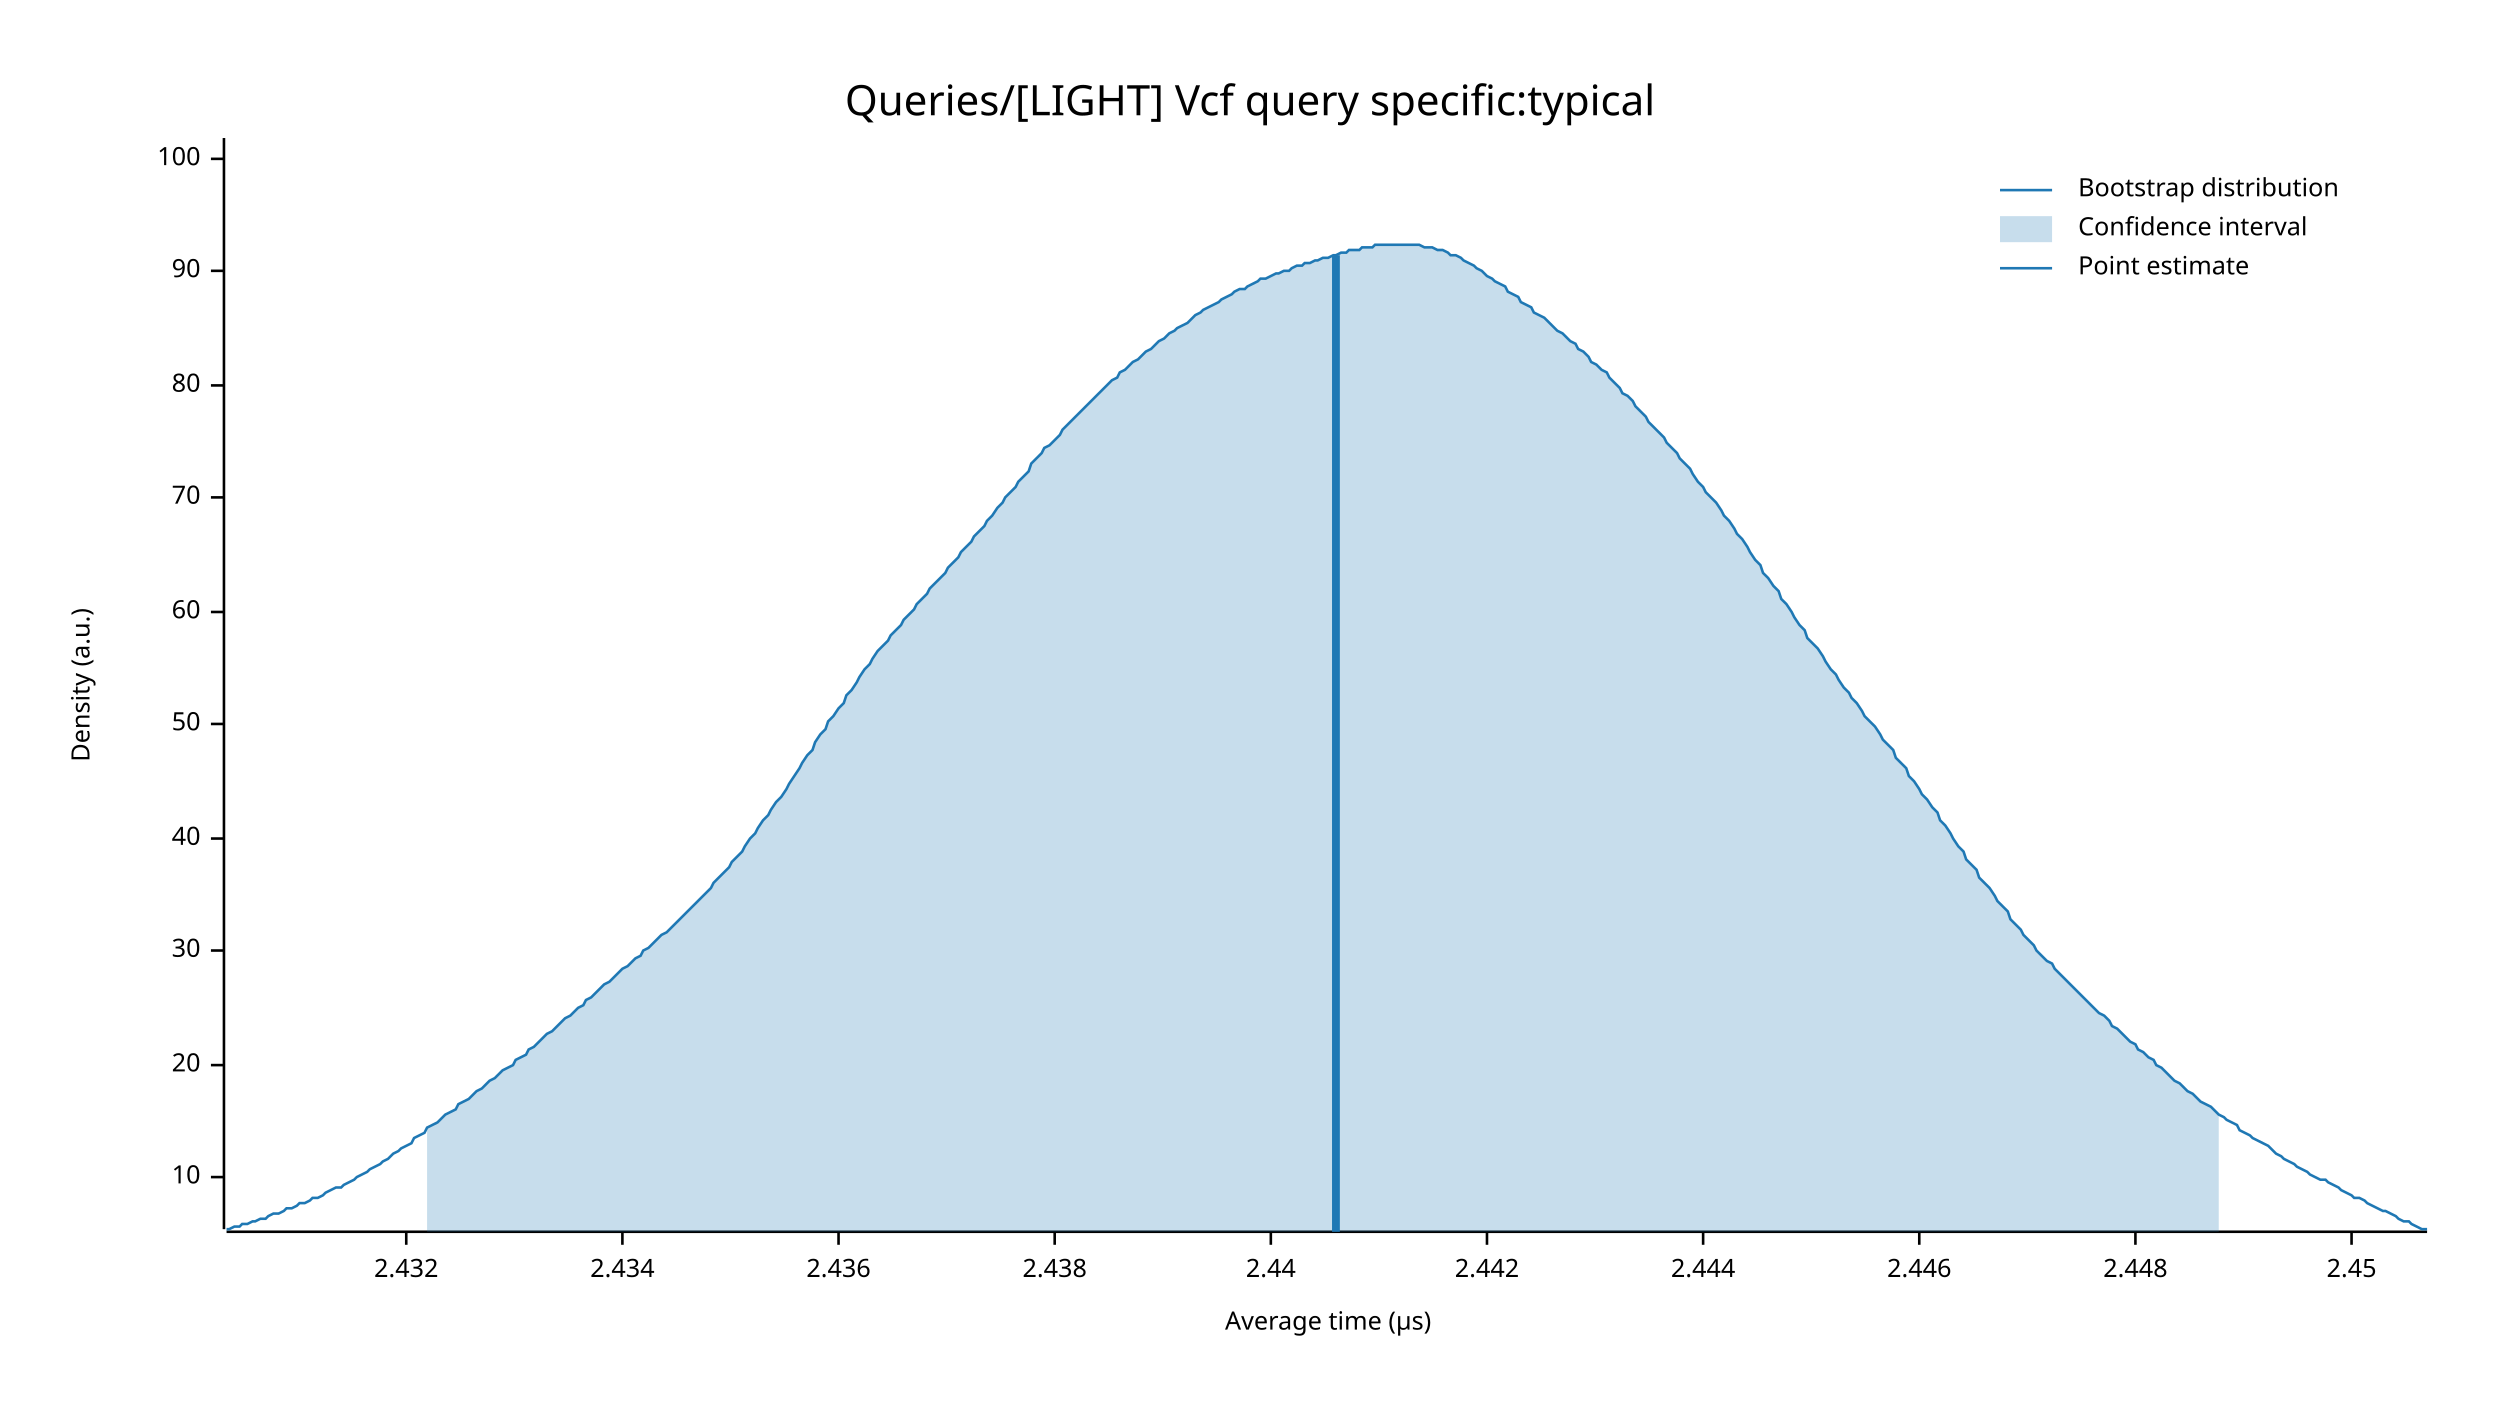
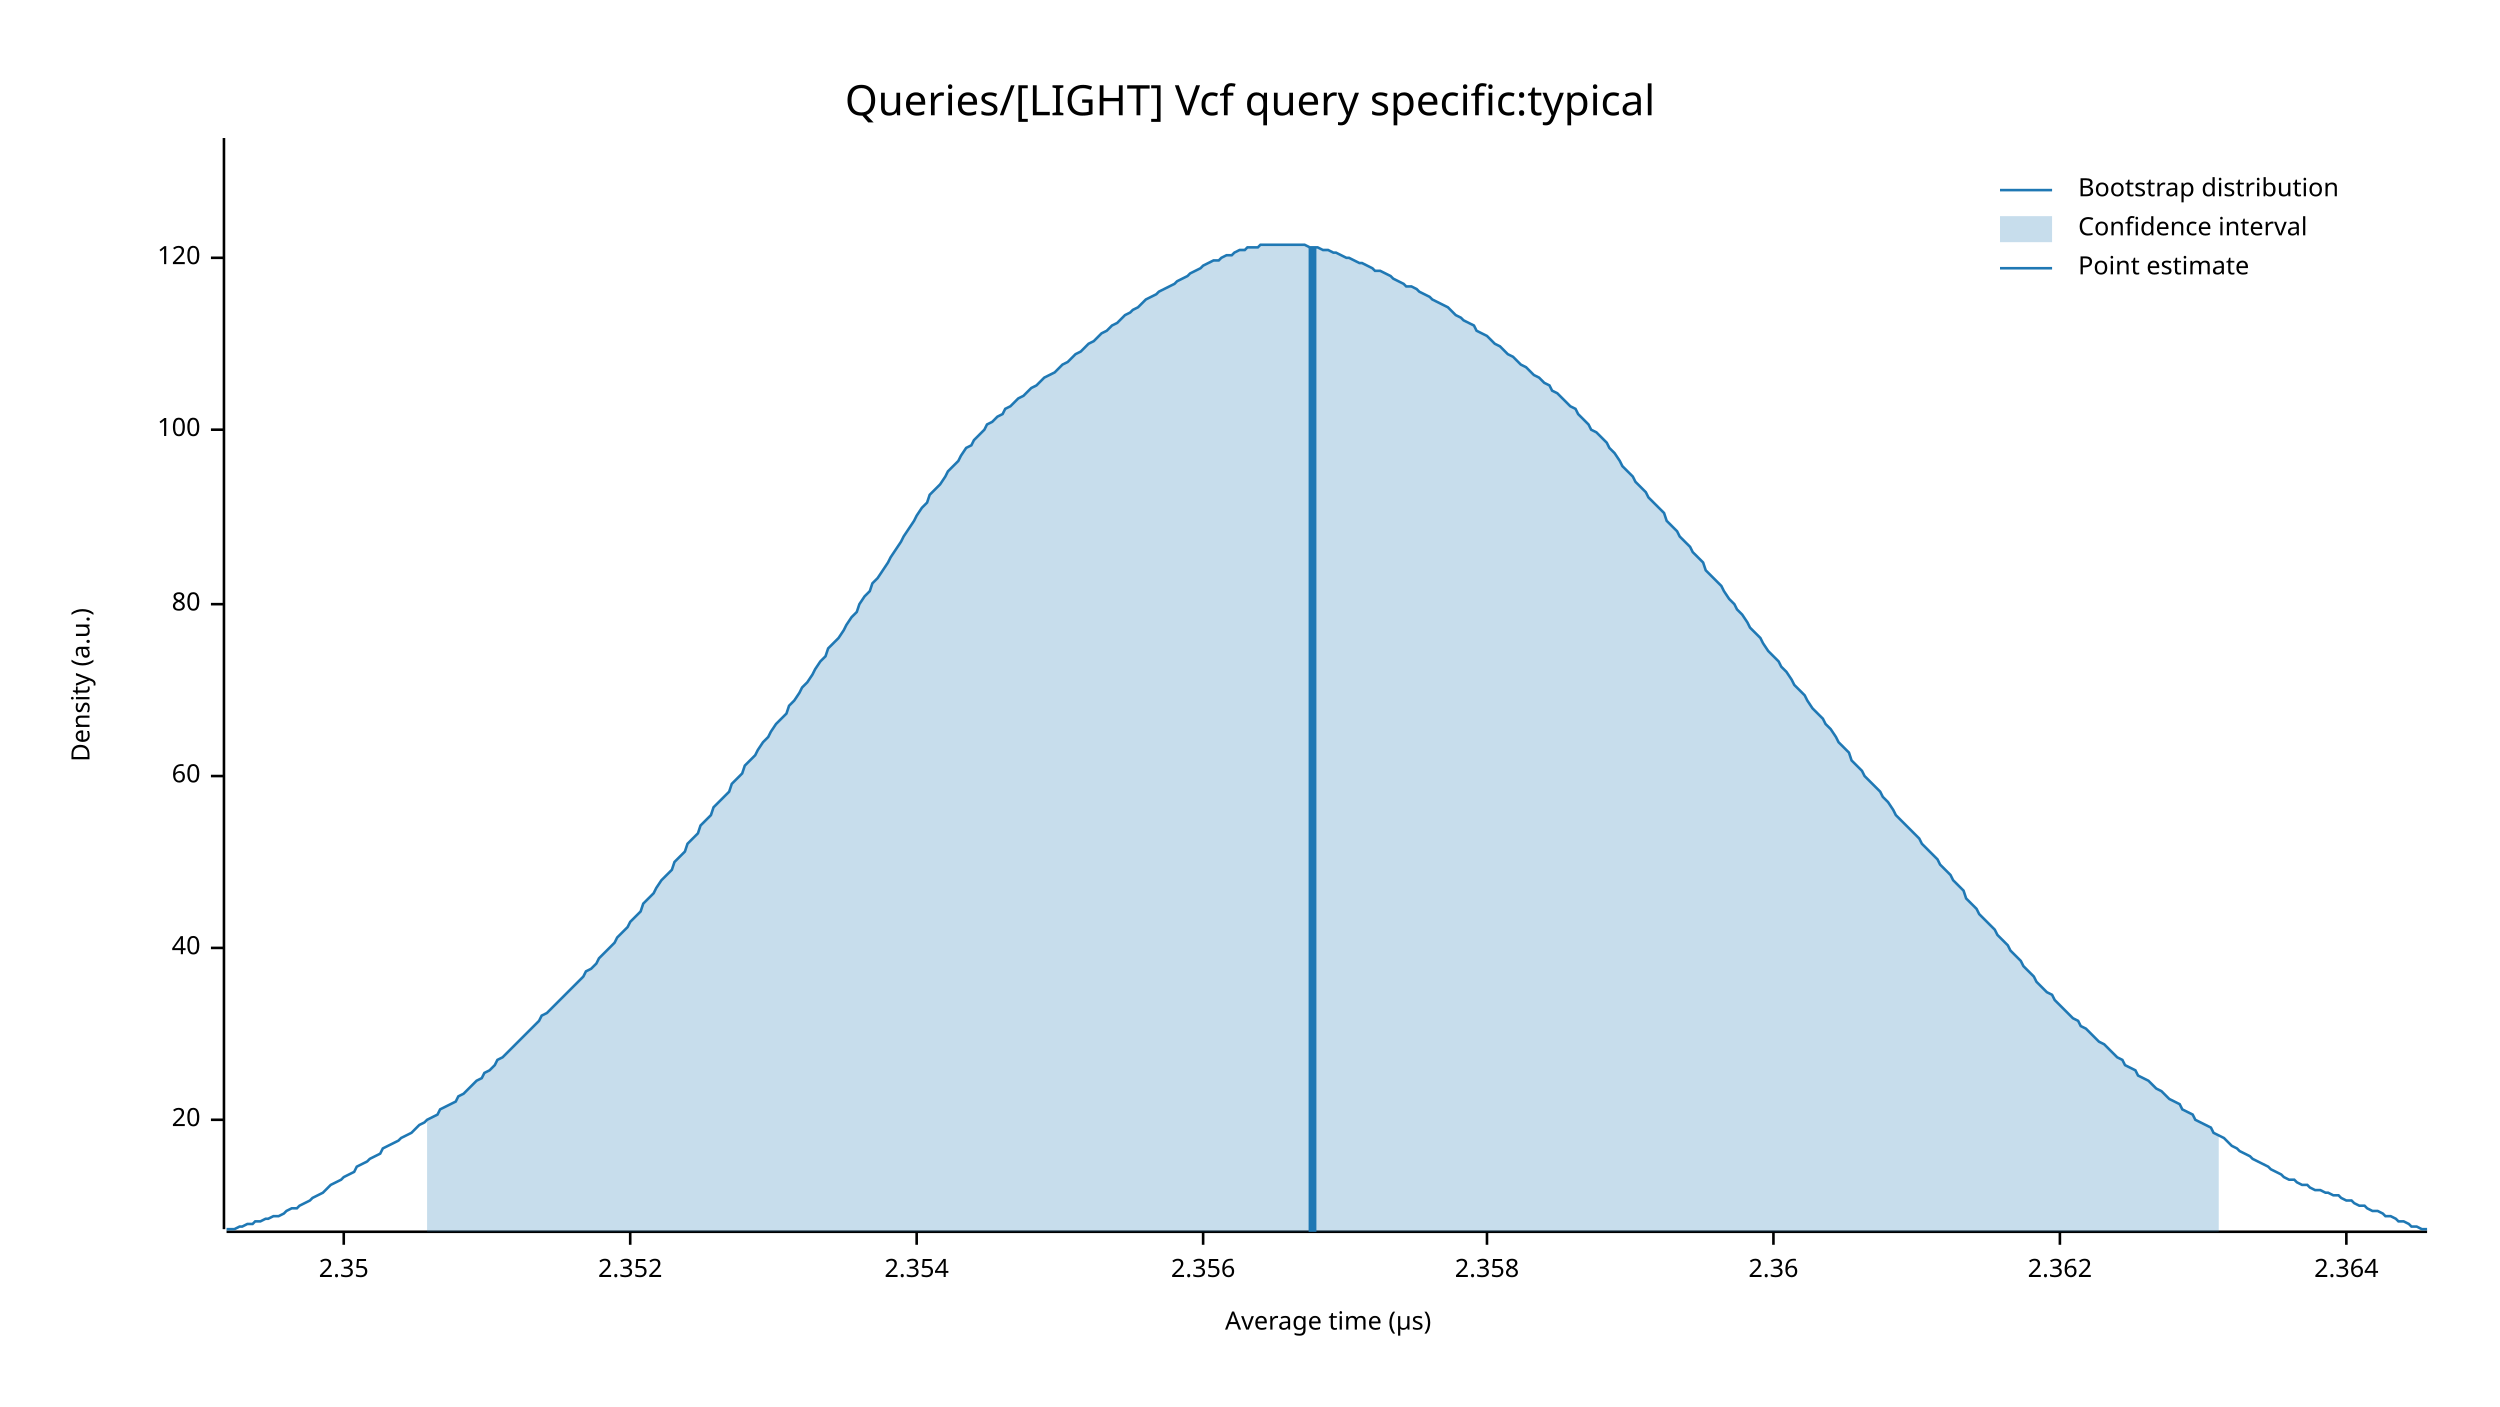
<svg xmlns="http://www.w3.org/2000/svg" width="960" height="540" viewBox="0 0 960 540">
  <text x="480" y="32" dy="0.76em" text-anchor="middle" font-family="sans-serif" font-size="16.129" opacity="1" fill="#000000">
Queries/[LIGHT] Vcf query specific:typical
</text>
  <text x="27" y="263" dy="0.76em" text-anchor="middle" font-family="sans-serif" font-size="9.677" opacity="1" fill="#000000" transform="rotate(270, 27, 263)">
Density (a.u.)
</text>
  <text x="510" y="513" dy="-0.5ex" text-anchor="middle" font-family="sans-serif" font-size="9.677" opacity="1" fill="#000000">
Average time (µs)
</text>
  <polyline fill="none" opacity="1" stroke="#000000" stroke-width="1" points="86,53 86,472 " />
-   <text x="77" y="452" dy="0.5ex" text-anchor="end" font-family="sans-serif" font-size="9.677" opacity="1" fill="#000000">
- 10
- </text>
-   <polyline fill="none" opacity="1" stroke="#000000" stroke-width="1" points="81,452 86,452 " />
-   <text x="77" y="409" dy="0.5ex" text-anchor="end" font-family="sans-serif" font-size="9.677" opacity="1" fill="#000000">
+   <text x="77" y="430" dy="0.5ex" text-anchor="end" font-family="sans-serif" font-size="9.677" opacity="1" fill="#000000">
20
</text>
-   <polyline fill="none" opacity="1" stroke="#000000" stroke-width="1" points="81,409 86,409 " />
-   <text x="77" y="365" dy="0.5ex" text-anchor="end" font-family="sans-serif" font-size="9.677" opacity="1" fill="#000000">
- 30
- </text>
-   <polyline fill="none" opacity="1" stroke="#000000" stroke-width="1" points="81,365 86,365 " />
-   <text x="77" y="322" dy="0.5ex" text-anchor="end" font-family="sans-serif" font-size="9.677" opacity="1" fill="#000000">
+   <polyline fill="none" opacity="1" stroke="#000000" stroke-width="1" points="81,430 86,430 " />
+   <text x="77" y="364" dy="0.5ex" text-anchor="end" font-family="sans-serif" font-size="9.677" opacity="1" fill="#000000">
40
</text>
-   <polyline fill="none" opacity="1" stroke="#000000" stroke-width="1" points="81,322 86,322 " />
-   <text x="77" y="278" dy="0.5ex" text-anchor="end" font-family="sans-serif" font-size="9.677" opacity="1" fill="#000000">
- 50
- </text>
-   <polyline fill="none" opacity="1" stroke="#000000" stroke-width="1" points="81,278 86,278 " />
-   <text x="77" y="235" dy="0.5ex" text-anchor="end" font-family="sans-serif" font-size="9.677" opacity="1" fill="#000000">
+   <polyline fill="none" opacity="1" stroke="#000000" stroke-width="1" points="81,364 86,364 " />
+   <text x="77" y="298" dy="0.5ex" text-anchor="end" font-family="sans-serif" font-size="9.677" opacity="1" fill="#000000">
60
</text>
-   <polyline fill="none" opacity="1" stroke="#000000" stroke-width="1" points="81,235 86,235 " />
-   <text x="77" y="191" dy="0.5ex" text-anchor="end" font-family="sans-serif" font-size="9.677" opacity="1" fill="#000000">
- 70
- </text>
-   <polyline fill="none" opacity="1" stroke="#000000" stroke-width="1" points="81,191 86,191 " />
-   <text x="77" y="148" dy="0.5ex" text-anchor="end" font-family="sans-serif" font-size="9.677" opacity="1" fill="#000000">
+   <polyline fill="none" opacity="1" stroke="#000000" stroke-width="1" points="81,298 86,298 " />
+   <text x="77" y="232" dy="0.5ex" text-anchor="end" font-family="sans-serif" font-size="9.677" opacity="1" fill="#000000">
80
</text>
-   <polyline fill="none" opacity="1" stroke="#000000" stroke-width="1" points="81,148 86,148 " />
-   <text x="77" y="104" dy="0.5ex" text-anchor="end" font-family="sans-serif" font-size="9.677" opacity="1" fill="#000000">
- 90
- </text>
-   <polyline fill="none" opacity="1" stroke="#000000" stroke-width="1" points="81,104 86,104 " />
-   <text x="77" y="61" dy="0.5ex" text-anchor="end" font-family="sans-serif" font-size="9.677" opacity="1" fill="#000000">
+   <polyline fill="none" opacity="1" stroke="#000000" stroke-width="1" points="81,232 86,232 " />
+   <text x="77" y="165" dy="0.5ex" text-anchor="end" font-family="sans-serif" font-size="9.677" opacity="1" fill="#000000">
100
</text>
-   <polyline fill="none" opacity="1" stroke="#000000" stroke-width="1" points="81,61 86,61 " />
+   <polyline fill="none" opacity="1" stroke="#000000" stroke-width="1" points="81,165 86,165 " />
+   <text x="77" y="99" dy="0.5ex" text-anchor="end" font-family="sans-serif" font-size="9.677" opacity="1" fill="#000000">
+ 120
+ </text>
+   <polyline fill="none" opacity="1" stroke="#000000" stroke-width="1" points="81,99 86,99 " />
  <polyline fill="none" opacity="1" stroke="#000000" stroke-width="1" points="87,473 932,473 " />
-   <text x="156" y="483" dy="0.76em" text-anchor="middle" font-family="sans-serif" font-size="9.677" opacity="1" fill="#000000">
- 2.432
+   <text x="132" y="483" dy="0.76em" text-anchor="middle" font-family="sans-serif" font-size="9.677" opacity="1" fill="#000000">
+ 2.35
</text>
-   <polyline fill="none" opacity="1" stroke="#000000" stroke-width="1" points="156,473 156,478 " />
-   <text x="239" y="483" dy="0.76em" text-anchor="middle" font-family="sans-serif" font-size="9.677" opacity="1" fill="#000000">
- 2.434
+   <polyline fill="none" opacity="1" stroke="#000000" stroke-width="1" points="132,473 132,478 " />
+   <text x="242" y="483" dy="0.76em" text-anchor="middle" font-family="sans-serif" font-size="9.677" opacity="1" fill="#000000">
+ 2.352
</text>
-   <polyline fill="none" opacity="1" stroke="#000000" stroke-width="1" points="239,473 239,478 " />
-   <text x="322" y="483" dy="0.76em" text-anchor="middle" font-family="sans-serif" font-size="9.677" opacity="1" fill="#000000">
- 2.436
+   <polyline fill="none" opacity="1" stroke="#000000" stroke-width="1" points="242,473 242,478 " />
+   <text x="352" y="483" dy="0.76em" text-anchor="middle" font-family="sans-serif" font-size="9.677" opacity="1" fill="#000000">
+ 2.354
</text>
-   <polyline fill="none" opacity="1" stroke="#000000" stroke-width="1" points="322,473 322,478 " />
-   <text x="405" y="483" dy="0.76em" text-anchor="middle" font-family="sans-serif" font-size="9.677" opacity="1" fill="#000000">
- 2.438
+   <polyline fill="none" opacity="1" stroke="#000000" stroke-width="1" points="352,473 352,478 " />
+   <text x="462" y="483" dy="0.76em" text-anchor="middle" font-family="sans-serif" font-size="9.677" opacity="1" fill="#000000">
+ 2.356
</text>
-   <polyline fill="none" opacity="1" stroke="#000000" stroke-width="1" points="405,473 405,478 " />
-   <text x="488" y="483" dy="0.76em" text-anchor="middle" font-family="sans-serif" font-size="9.677" opacity="1" fill="#000000">
- 2.44
- </text>
-   <polyline fill="none" opacity="1" stroke="#000000" stroke-width="1" points="488,473 488,478 " />
+   <polyline fill="none" opacity="1" stroke="#000000" stroke-width="1" points="462,473 462,478 " />
  <text x="571" y="483" dy="0.76em" text-anchor="middle" font-family="sans-serif" font-size="9.677" opacity="1" fill="#000000">
- 2.442
+ 2.358
</text>
  <polyline fill="none" opacity="1" stroke="#000000" stroke-width="1" points="571,473 571,478 " />
-   <text x="654" y="483" dy="0.76em" text-anchor="middle" font-family="sans-serif" font-size="9.677" opacity="1" fill="#000000">
- 2.444
+   <text x="681" y="483" dy="0.76em" text-anchor="middle" font-family="sans-serif" font-size="9.677" opacity="1" fill="#000000">
+ 2.36
</text>
-   <polyline fill="none" opacity="1" stroke="#000000" stroke-width="1" points="654,473 654,478 " />
-   <text x="737" y="483" dy="0.76em" text-anchor="middle" font-family="sans-serif" font-size="9.677" opacity="1" fill="#000000">
- 2.446
+   <polyline fill="none" opacity="1" stroke="#000000" stroke-width="1" points="681,473 681,478 " />
+   <text x="791" y="483" dy="0.76em" text-anchor="middle" font-family="sans-serif" font-size="9.677" opacity="1" fill="#000000">
+ 2.362
</text>
-   <polyline fill="none" opacity="1" stroke="#000000" stroke-width="1" points="737,473 737,478 " />
-   <text x="820" y="483" dy="0.76em" text-anchor="middle" font-family="sans-serif" font-size="9.677" opacity="1" fill="#000000">
- 2.448
+   <polyline fill="none" opacity="1" stroke="#000000" stroke-width="1" points="791,473 791,478 " />
+   <text x="901" y="483" dy="0.76em" text-anchor="middle" font-family="sans-serif" font-size="9.677" opacity="1" fill="#000000">
+ 2.364
</text>
-   <polyline fill="none" opacity="1" stroke="#000000" stroke-width="1" points="820,473 820,478 " />
-   <text x="903" y="483" dy="0.76em" text-anchor="middle" font-family="sans-serif" font-size="9.677" opacity="1" fill="#000000">
- 2.45
- </text>
-   <polyline fill="none" opacity="1" stroke="#000000" stroke-width="1" points="903,473 903,478 " />
-   <polyline fill="none" opacity="1" stroke="#1F78B4" stroke-width="1" points="87,472 88,472 90,471 92,471 93,470 95,470 97,469 98,469 100,468 102,468 103,467 105,466 107,466 109,465 110,464 112,464 114,463 115,462 117,462 119,461 120,460 122,460 124,459 125,458 127,457 129,456 131,456 132,455 134,454 136,453 137,452 139,451 141,450 142,449 144,448 146,447 147,446 149,445 151,443 153,442 154,441 156,440 158,439 159,437 161,436 163,435 164,433 166,432 168,431 169,430 171,428 173,427 175,426 176,424 178,423 180,422 181,421 183,419 185,418 186,417 188,415 190,414 191,413 193,411 195,410 197,409 198,407 200,406 202,405 203,403 205,402 207,400 208,399 210,397 212,396 214,394 215,393 217,391 219,390 220,389 222,387 224,386 225,384 227,383 229,381 230,380 232,378 234,377 236,375 237,374 239,372 241,371 242,370 244,368 246,367 247,365 249,364 251,362 252,361 254,359 256,358 258,356 259,355 261,353 263,351 264,350 266,348 268,346 269,345 271,343 273,341 274,339 276,337 278,335 280,333 281,331 283,329 285,327 286,325 288,322 290,320 291,318 293,315 295,313 296,311 298,308 300,306 302,303 303,301 305,298 307,295 308,293 310,290 312,288 313,285 315,282 317,280 318,277 320,275 322,272 324,270 325,267 327,265 329,262 330,260 332,257 334,255 335,253 337,250 339,248 341,246 342,244 344,242 346,240 347,238 349,236 351,234 352,232 354,230 356,228 357,226 359,224 361,222 363,220 364,218 366,216 368,214 369,212 371,210 373,208 374,206 376,204 378,202 379,200 381,198 383,195 385,193 386,191 388,189 390,187 391,185 393,183 395,181 396,178 398,176 400,174 401,172 403,171 405,169 407,167 408,165 410,163 412,161 413,160 415,158 417,156 418,155 420,153 422,151 423,150 425,148 427,146 429,145 430,143 432,142 434,140 435,139 437,138 439,136 440,135 442,134 444,132 445,131 447,130 449,128 451,127 452,126 454,125 456,124 457,123 459,121 461,120 462,119 464,118 466,117 468,116 469,115 471,114 473,113 474,112 476,111 478,111 479,110 481,109 483,108 484,107 486,107 488,106 490,105 491,105 493,104 495,104 496,103 498,102 500,102 501,101 503,101 505,100 506,100 508,99 510,99 512,98 513,98 515,97 517,97 518,96 520,96 522,96 523,95 525,95 527,95 528,94 530,94 532,94 534,94 535,94 537,94 539,94 540,94 542,94 544,94 545,94 547,95 549,95 550,95 552,96 554,96 556,97 557,98 559,98 561,99 562,100 564,101 566,102 567,103 569,104 571,106 573,107 574,108 576,109 578,110 579,112 581,113 583,114 584,116 586,117 588,118 589,120 591,121 593,122 595,124 596,125 598,127 600,128 601,129 603,131 605,132 606,134 608,135 610,137 611,139 613,140 615,142 617,143 618,145 620,147 622,149 623,151 625,152 627,154 628,156 630,158 632,160 633,162 635,164 637,166 639,168 640,170 642,172 644,174 645,176 647,178 649,180 650,182 652,185 654,187 655,189 657,191 659,193 661,196 662,198 664,200 666,203 667,205 669,207 671,210 672,212 674,215 676,217 677,220 679,222 681,225 683,227 684,230 686,232 688,235 689,237 691,240 693,242 694,245 696,247 698,249 700,252 701,254 703,257 705,259 706,261 708,264 710,266 711,268 713,270 715,273 716,275 718,277 720,279 722,282 723,284 725,286 727,288 728,291 730,293 732,295 733,298 735,300 737,303 738,305 740,307 742,310 744,312 745,315 747,317 749,320 750,322 752,325 754,327 755,330 757,332 759,334 760,337 762,339 764,341 766,344 767,346 769,348 771,350 772,353 774,355 776,357 777,359 779,361 781,363 782,365 784,367 786,369 788,370 789,372 791,374 793,376 794,377 796,379 798,381 799,382 801,384 803,386 804,387 806,389 808,390 810,392 811,394 813,395 815,397 816,398 818,400 820,401 821,403 823,404 825,406 827,407 828,409 830,410 832,412 833,413 835,415 837,416 838,417 840,419 842,420 843,421 845,423 847,424 849,425 850,426 852,428 854,429 855,430 857,431 859,432 860,434 862,435 864,436 865,437 867,438 869,439 871,440 872,441 874,443 876,444 877,445 879,446 881,447 882,448 884,449 886,450 887,451 889,452 891,453 893,453 894,454 896,455 898,456 899,457 901,458 903,459 904,460 906,460 908,461 909,462 911,463 913,464 915,465 916,465 918,466 920,467 921,468 923,469 925,469 926,470 928,471 930,472 932,472 " />
-   <polygon opacity="0.25" fill="#1F78B4" points="164,433 166,432 168,431 169,430 171,428 173,427 175,426 176,424 178,423 180,422 181,421 183,419 185,418 186,417 188,415 190,414 191,413 193,411 195,410 197,409 198,407 200,406 202,405 203,403 205,402 207,400 208,399 210,397 212,396 214,394 215,393 217,391 219,390 220,389 222,387 224,386 225,384 227,383 229,381 230,380 232,378 234,377 236,375 237,374 239,372 241,371 242,370 244,368 246,367 247,365 249,364 251,362 252,361 254,359 256,358 258,356 259,355 261,353 263,351 264,350 266,348 268,346 269,345 271,343 273,341 274,339 276,337 278,335 280,333 281,331 283,329 285,327 286,325 288,322 290,320 291,318 293,315 295,313 296,311 298,308 300,306 302,303 303,301 305,298 307,295 308,293 310,290 312,288 313,285 315,282 317,280 318,277 320,275 322,272 324,270 325,267 327,265 329,262 330,260 332,257 334,255 335,253 337,250 339,248 341,246 342,244 344,242 346,240 347,238 349,236 351,234 352,232 354,230 356,228 357,226 359,224 361,222 363,220 364,218 366,216 368,214 369,212 371,210 373,208 374,206 376,204 378,202 379,200 381,198 383,195 385,193 386,191 388,189 390,187 391,185 393,183 395,181 396,178 398,176 400,174 401,172 403,171 405,169 407,167 408,165 410,163 412,161 413,160 415,158 417,156 418,155 420,153 422,151 423,150 425,148 427,146 429,145 430,143 432,142 434,140 435,139 437,138 439,136 440,135 442,134 444,132 445,131 447,130 449,128 451,127 452,126 454,125 456,124 457,123 459,121 461,120 462,119 464,118 466,117 468,116 469,115 471,114 473,113 474,112 476,111 478,111 479,110 481,109 483,108 484,107 486,107 488,106 490,105 491,105 493,104 495,104 496,103 498,102 500,102 501,101 503,101 505,100 506,100 508,99 510,99 512,98 513,98 515,97 517,97 518,96 520,96 522,96 523,95 525,95 527,95 528,94 530,94 532,94 534,94 535,94 537,94 539,94 540,94 542,94 544,94 545,94 547,95 549,95 550,95 552,96 554,96 556,97 557,98 559,98 561,99 562,100 564,101 566,102 567,103 569,104 571,106 573,107 574,108 576,109 578,110 579,112 581,113 583,114 584,116 586,117 588,118 589,120 591,121 593,122 595,124 596,125 598,127 600,128 601,129 603,131 605,132 606,134 608,135 610,137 611,139 613,140 615,142 617,143 618,145 620,147 622,149 623,151 625,152 627,154 628,156 630,158 632,160 633,162 635,164 637,166 639,168 640,170 642,172 644,174 645,176 647,178 649,180 650,182 652,185 654,187 655,189 657,191 659,193 661,196 662,198 664,200 666,203 667,205 669,207 671,210 672,212 674,215 676,217 677,220 679,222 681,225 683,227 684,230 686,232 688,235 689,237 691,240 693,242 694,245 696,247 698,249 700,252 701,254 703,257 705,259 706,261 708,264 710,266 711,268 713,270 715,273 716,275 718,277 720,279 722,282 723,284 725,286 727,288 728,291 730,293 732,295 733,298 735,300 737,303 738,305 740,307 742,310 744,312 745,315 747,317 749,320 750,322 752,325 754,327 755,330 757,332 759,334 760,337 762,339 764,341 766,344 767,346 769,348 771,350 772,353 774,355 776,357 777,359 779,361 781,363 782,365 784,367 786,369 788,370 789,372 791,374 793,376 794,377 796,379 798,381 799,382 801,384 803,386 804,387 806,389 808,390 810,392 811,394 813,395 815,397 816,398 818,400 820,401 821,403 823,404 825,406 827,407 828,409 830,410 832,412 833,413 835,415 837,416 838,417 840,419 842,420 843,421 845,423 847,424 849,425 850,426 852,428 852,473 164,473 " />
-   <polyline fill="none" opacity="1" stroke="#1F78B4" stroke-width="3" points="513,473 513,98 " />
+   <polyline fill="none" opacity="1" stroke="#000000" stroke-width="1" points="901,473 901,478 " />
+   <polyline fill="none" opacity="1" stroke="#1F78B4" stroke-width="1" points="87,472 88,472 90,472 92,471 93,471 95,470 97,470 98,469 100,469 102,468 103,468 105,467 107,467 109,466 110,465 112,464 114,464 115,463 117,462 119,461 120,460 122,459 124,458 125,457 127,455 129,454 131,453 132,452 134,451 136,450 137,448 139,447 141,446 142,445 144,444 146,443 147,441 149,440 151,439 153,438 154,437 156,436 158,435 159,434 161,432 163,431 164,430 166,429 168,428 169,426 171,425 173,424 175,423 176,421 178,420 180,418 181,417 183,415 185,414 186,412 188,411 190,409 191,407 193,406 195,404 197,402 198,401 200,399 202,397 203,396 205,394 207,392 208,390 210,389 212,387 214,385 215,384 217,382 219,380 220,379 222,377 224,375 225,373 227,372 229,370 230,368 232,366 234,364 236,362 237,360 239,358 241,356 242,354 244,352 246,350 247,347 249,345 251,343 252,341 254,338 256,336 258,334 259,331 261,329 263,327 264,324 266,322 268,320 269,317 271,315 273,313 274,310 276,308 278,306 280,304 281,301 283,299 285,297 286,294 288,292 290,290 291,288 293,285 295,283 296,281 298,278 300,276 302,274 303,271 305,269 307,266 308,264 310,262 312,259 313,257 315,254 317,252 318,249 320,247 322,245 324,242 325,240 327,237 329,235 330,232 332,229 334,227 335,224 337,222 339,219 341,216 342,214 344,211 346,208 347,206 349,203 351,200 352,198 354,195 356,193 357,190 359,188 361,186 363,183 364,181 366,179 368,177 369,175 371,172 373,171 374,169 376,167 378,165 379,163 381,162 383,160 385,159 386,157 388,156 390,154 391,153 393,152 395,150 396,149 398,148 400,146 401,145 403,144 405,143 407,141 408,140 410,139 412,137 413,136 415,135 417,133 418,132 420,131 422,129 423,128 425,127 427,125 429,124 430,123 432,121 434,120 435,119 437,118 439,116 440,115 442,114 444,113 445,112 447,111 449,110 451,109 452,108 454,107 456,106 457,105 459,104 461,103 462,102 464,101 466,100 468,100 469,99 471,98 473,98 474,97 476,96 478,96 479,95 481,95 483,95 484,94 486,94 488,94 490,94 491,94 493,94 495,94 496,94 498,94 500,94 501,94 503,95 505,95 506,95 508,96 510,96 512,97 513,97 515,98 517,99 518,99 520,100 522,101 523,101 525,102 527,103 528,104 530,104 532,105 534,106 535,107 537,108 539,109 540,110 542,110 544,111 545,112 547,113 549,114 550,115 552,116 554,117 556,118 557,119 559,121 561,122 562,123 564,124 566,125 567,127 569,128 571,129 573,131 574,132 576,133 578,135 579,136 581,137 583,139 584,140 586,141 588,143 589,144 591,145 593,147 595,148 596,150 598,151 600,153 601,154 603,156 605,157 606,159 608,161 610,163 611,165 613,166 615,168 617,170 618,172 620,174 622,177 623,179 625,181 627,183 628,185 630,187 632,189 633,191 635,193 637,195 639,197 640,200 642,202 644,204 645,206 647,208 649,210 650,212 652,214 654,216 655,219 657,221 659,223 661,225 662,227 664,230 666,232 667,234 669,236 671,239 672,241 674,243 676,245 677,247 679,250 681,252 683,254 684,256 686,258 688,261 689,263 691,265 693,267 694,269 696,272 698,274 700,276 701,278 703,280 705,283 706,285 708,287 710,289 711,292 713,294 715,296 716,298 718,300 720,302 722,304 723,306 725,308 727,311 728,313 730,315 732,317 733,318 735,320 737,322 738,324 740,326 742,328 744,330 745,332 747,334 749,336 750,338 752,340 754,342 755,345 757,347 759,349 760,351 762,353 764,355 766,357 767,359 769,361 771,363 772,365 774,367 776,369 777,371 779,373 781,375 782,377 784,379 786,381 788,382 789,384 791,386 793,388 794,389 796,391 798,392 799,394 801,395 803,397 804,398 806,400 808,401 810,403 811,404 813,406 815,407 816,409 818,410 820,411 821,413 823,414 825,415 827,417 828,418 830,419 832,421 833,422 835,423 837,424 838,426 840,427 842,428 843,430 845,431 847,432 849,433 850,435 852,436 854,437 855,438 857,440 859,441 860,442 862,443 864,444 865,445 867,446 869,447 871,448 872,449 874,450 876,451 877,452 879,453 881,453 882,454 884,455 886,455 887,456 889,457 891,457 893,458 894,458 896,459 898,459 899,460 901,461 903,461 904,462 906,463 908,463 909,464 911,465 913,465 915,466 916,467 918,467 920,468 921,469 923,469 925,470 926,471 928,471 930,472 932,472 " />
+   <polygon opacity="0.25" fill="#1F78B4" points="164,430 166,429 168,428 169,426 171,425 173,424 175,423 176,421 178,420 180,418 181,417 183,415 185,414 186,412 188,411 190,409 191,407 193,406 195,404 197,402 198,401 200,399 202,397 203,396 205,394 207,392 208,390 210,389 212,387 214,385 215,384 217,382 219,380 220,379 222,377 224,375 225,373 227,372 229,370 230,368 232,366 234,364 236,362 237,360 239,358 241,356 242,354 244,352 246,350 247,347 249,345 251,343 252,341 254,338 256,336 258,334 259,331 261,329 263,327 264,324 266,322 268,320 269,317 271,315 273,313 274,310 276,308 278,306 280,304 281,301 283,299 285,297 286,294 288,292 290,290 291,288 293,285 295,283 296,281 298,278 300,276 302,274 303,271 305,269 307,266 308,264 310,262 312,259 313,257 315,254 317,252 318,249 320,247 322,245 324,242 325,240 327,237 329,235 330,232 332,229 334,227 335,224 337,222 339,219 341,216 342,214 344,211 346,208 347,206 349,203 351,200 352,198 354,195 356,193 357,190 359,188 361,186 363,183 364,181 366,179 368,177 369,175 371,172 373,171 374,169 376,167 378,165 379,163 381,162 383,160 385,159 386,157 388,156 390,154 391,153 393,152 395,150 396,149 398,148 400,146 401,145 403,144 405,143 407,141 408,140 410,139 412,137 413,136 415,135 417,133 418,132 420,131 422,129 423,128 425,127 427,125 429,124 430,123 432,121 434,120 435,119 437,118 439,116 440,115 442,114 444,113 445,112 447,111 449,110 451,109 452,108 454,107 456,106 457,105 459,104 461,103 462,102 464,101 466,100 468,100 469,99 471,98 473,98 474,97 476,96 478,96 479,95 481,95 483,95 484,94 486,94 488,94 490,94 491,94 493,94 495,94 496,94 498,94 500,94 501,94 503,95 505,95 506,95 508,96 510,96 512,97 513,97 515,98 517,99 518,99 520,100 522,101 523,101 525,102 527,103 528,104 530,104 532,105 534,106 535,107 537,108 539,109 540,110 542,110 544,111 545,112 547,113 549,114 550,115 552,116 554,117 556,118 557,119 559,121 561,122 562,123 564,124 566,125 567,127 569,128 571,129 573,131 574,132 576,133 578,135 579,136 581,137 583,139 584,140 586,141 588,143 589,144 591,145 593,147 595,148 596,150 598,151 600,153 601,154 603,156 605,157 606,159 608,161 610,163 611,165 613,166 615,168 617,170 618,172 620,174 622,177 623,179 625,181 627,183 628,185 630,187 632,189 633,191 635,193 637,195 639,197 640,200 642,202 644,204 645,206 647,208 649,210 650,212 652,214 654,216 655,219 657,221 659,223 661,225 662,227 664,230 666,232 667,234 669,236 671,239 672,241 674,243 676,245 677,247 679,250 681,252 683,254 684,256 686,258 688,261 689,263 691,265 693,267 694,269 696,272 698,274 700,276 701,278 703,280 705,283 706,285 708,287 710,289 711,292 713,294 715,296 716,298 718,300 720,302 722,304 723,306 725,308 727,311 728,313 730,315 732,317 733,318 735,320 737,322 738,324 740,326 742,328 744,330 745,332 747,334 749,336 750,338 752,340 754,342 755,345 757,347 759,349 760,351 762,353 764,355 766,357 767,359 769,361 771,363 772,365 774,367 776,369 777,371 779,373 781,375 782,377 784,379 786,381 788,382 789,384 791,386 793,388 794,389 796,391 798,392 799,394 801,395 803,397 804,398 806,400 808,401 810,403 811,404 813,406 815,407 816,409 818,410 820,411 821,413 823,414 825,415 827,417 828,418 830,419 832,421 833,422 835,423 837,424 838,426 840,427 842,428 843,430 845,431 847,432 849,433 850,435 852,436 852,473 164,473 " />
+   <polyline fill="none" opacity="1" stroke="#1F78B4" stroke-width="3" points="504,473 504,95 " />
  <text x="798" y="68" dy="0.76em" text-anchor="start" font-family="sans-serif" font-size="9.677" opacity="1" fill="#000000">
Bootstrap distribution
</text>
  <text x="798" y="83" dy="0.76em" text-anchor="start" font-family="sans-serif" font-size="9.677" opacity="1" fill="#000000">
Confidence interval
</text>
  <text x="798" y="98" dy="0.76em" text-anchor="start" font-family="sans-serif" font-size="9.677" opacity="1" fill="#000000">
Point estimate
</text>
  <polyline fill="none" opacity="1" stroke="#1F78B4" stroke-width="1" points="768,73 788,73 " />
  <rect x="768" y="83" width="20" height="10" opacity="0.25" fill="#1F78B4" stroke="none" />
  <polyline fill="none" opacity="1" stroke="#1F78B4" stroke-width="1" points="768,103 788,103 " />
</svg>
